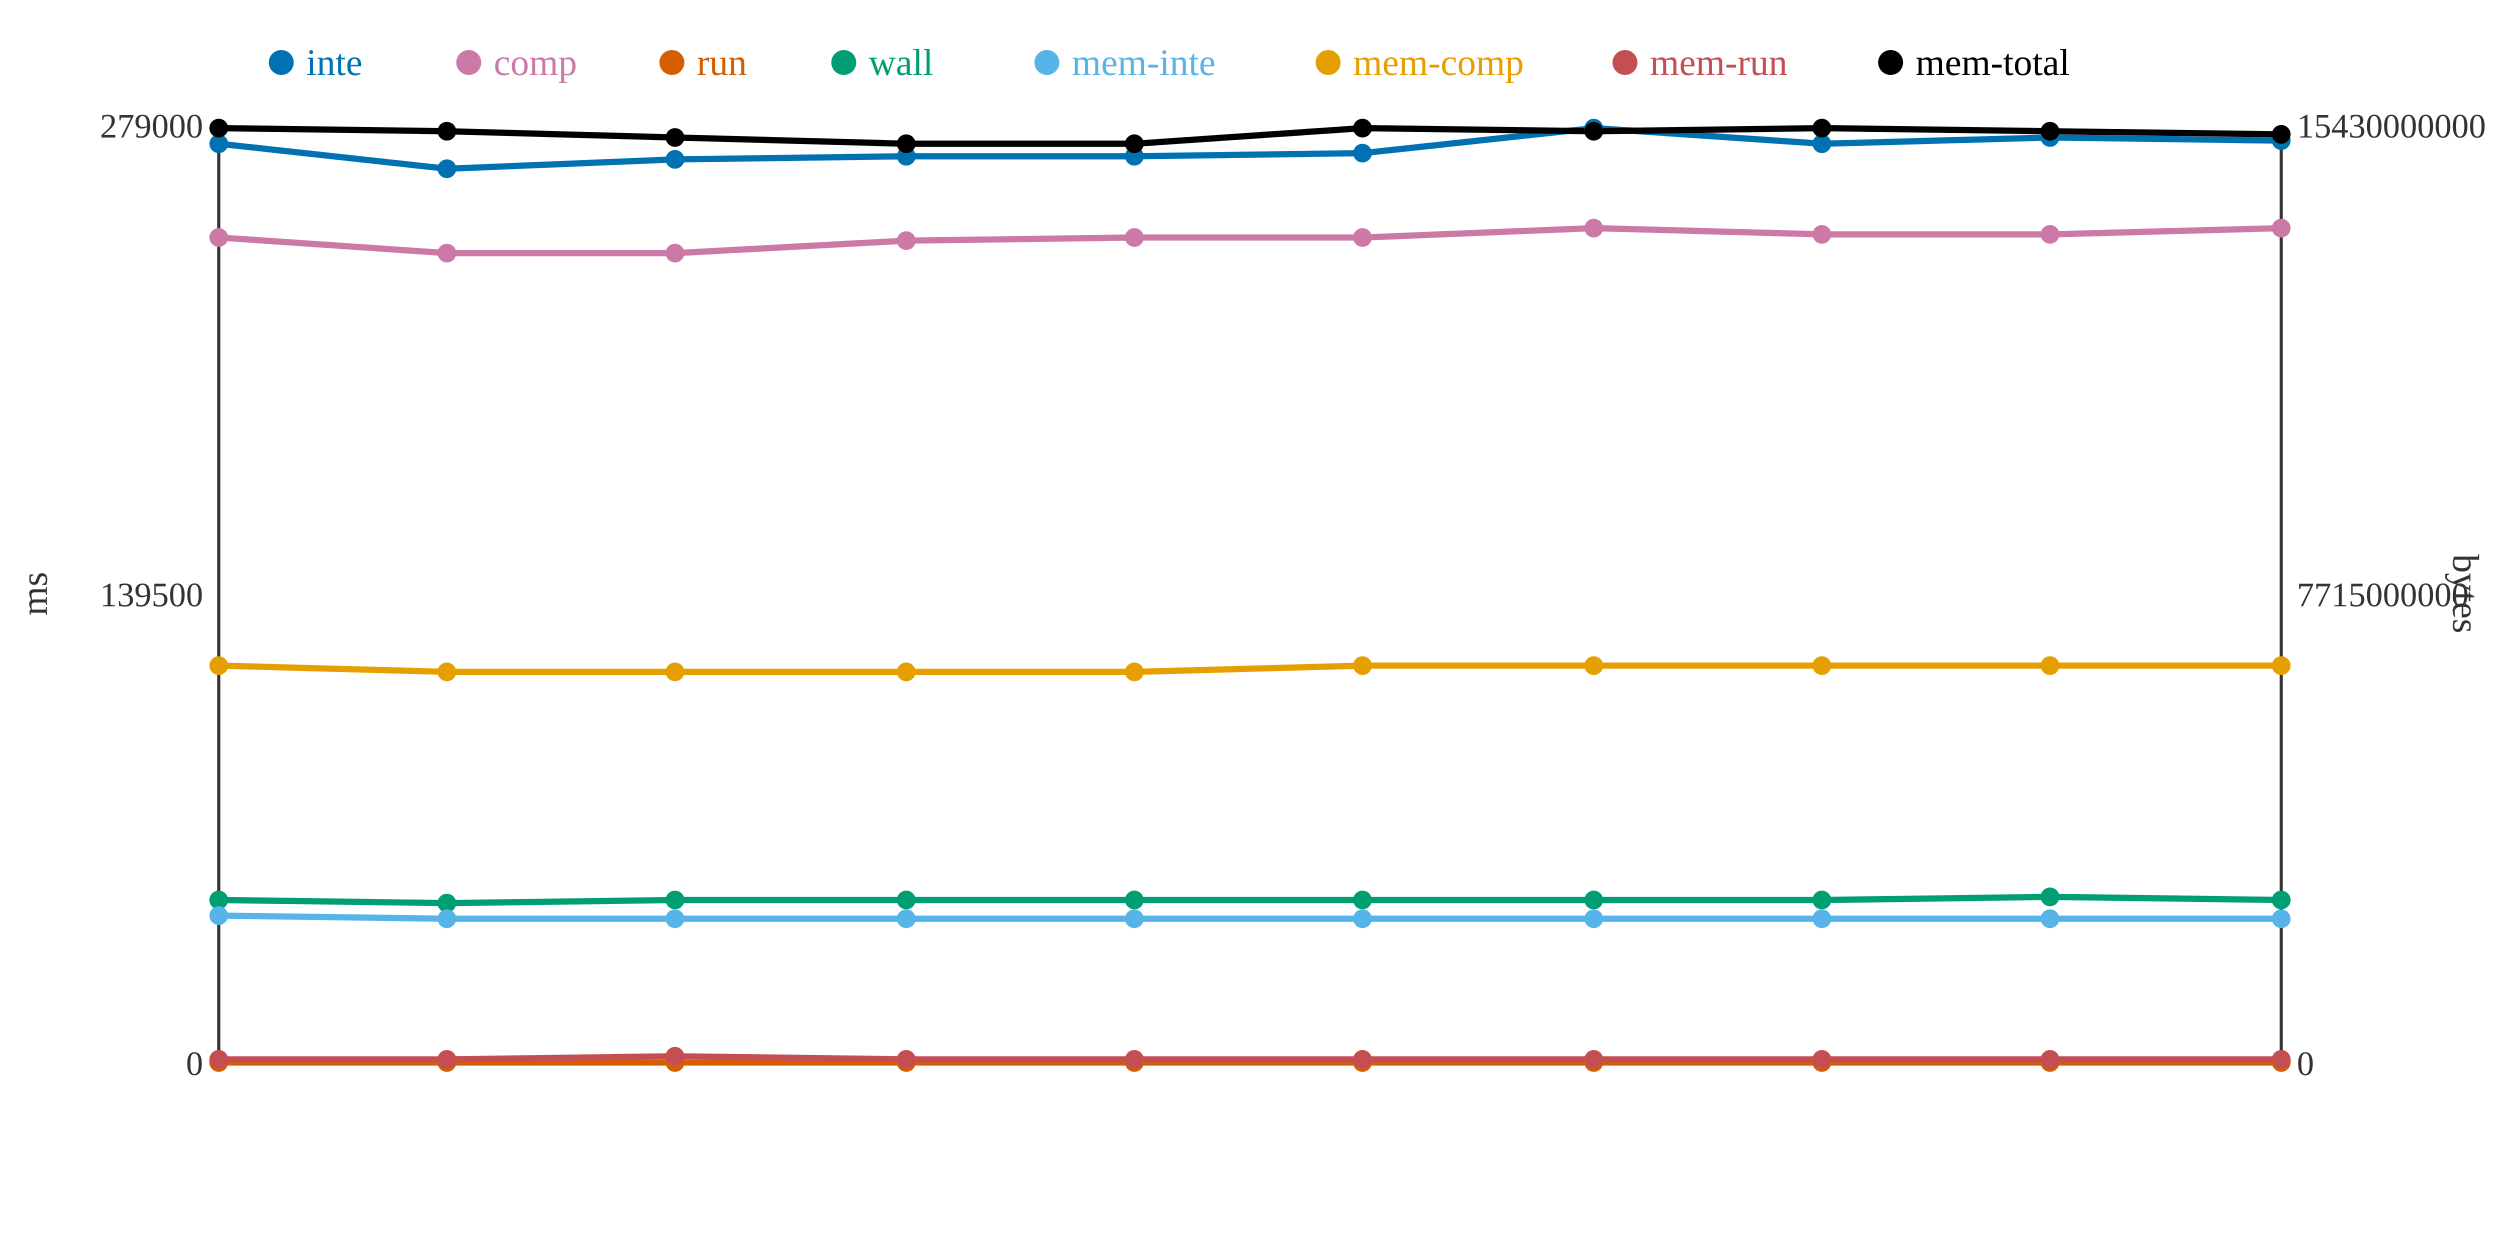
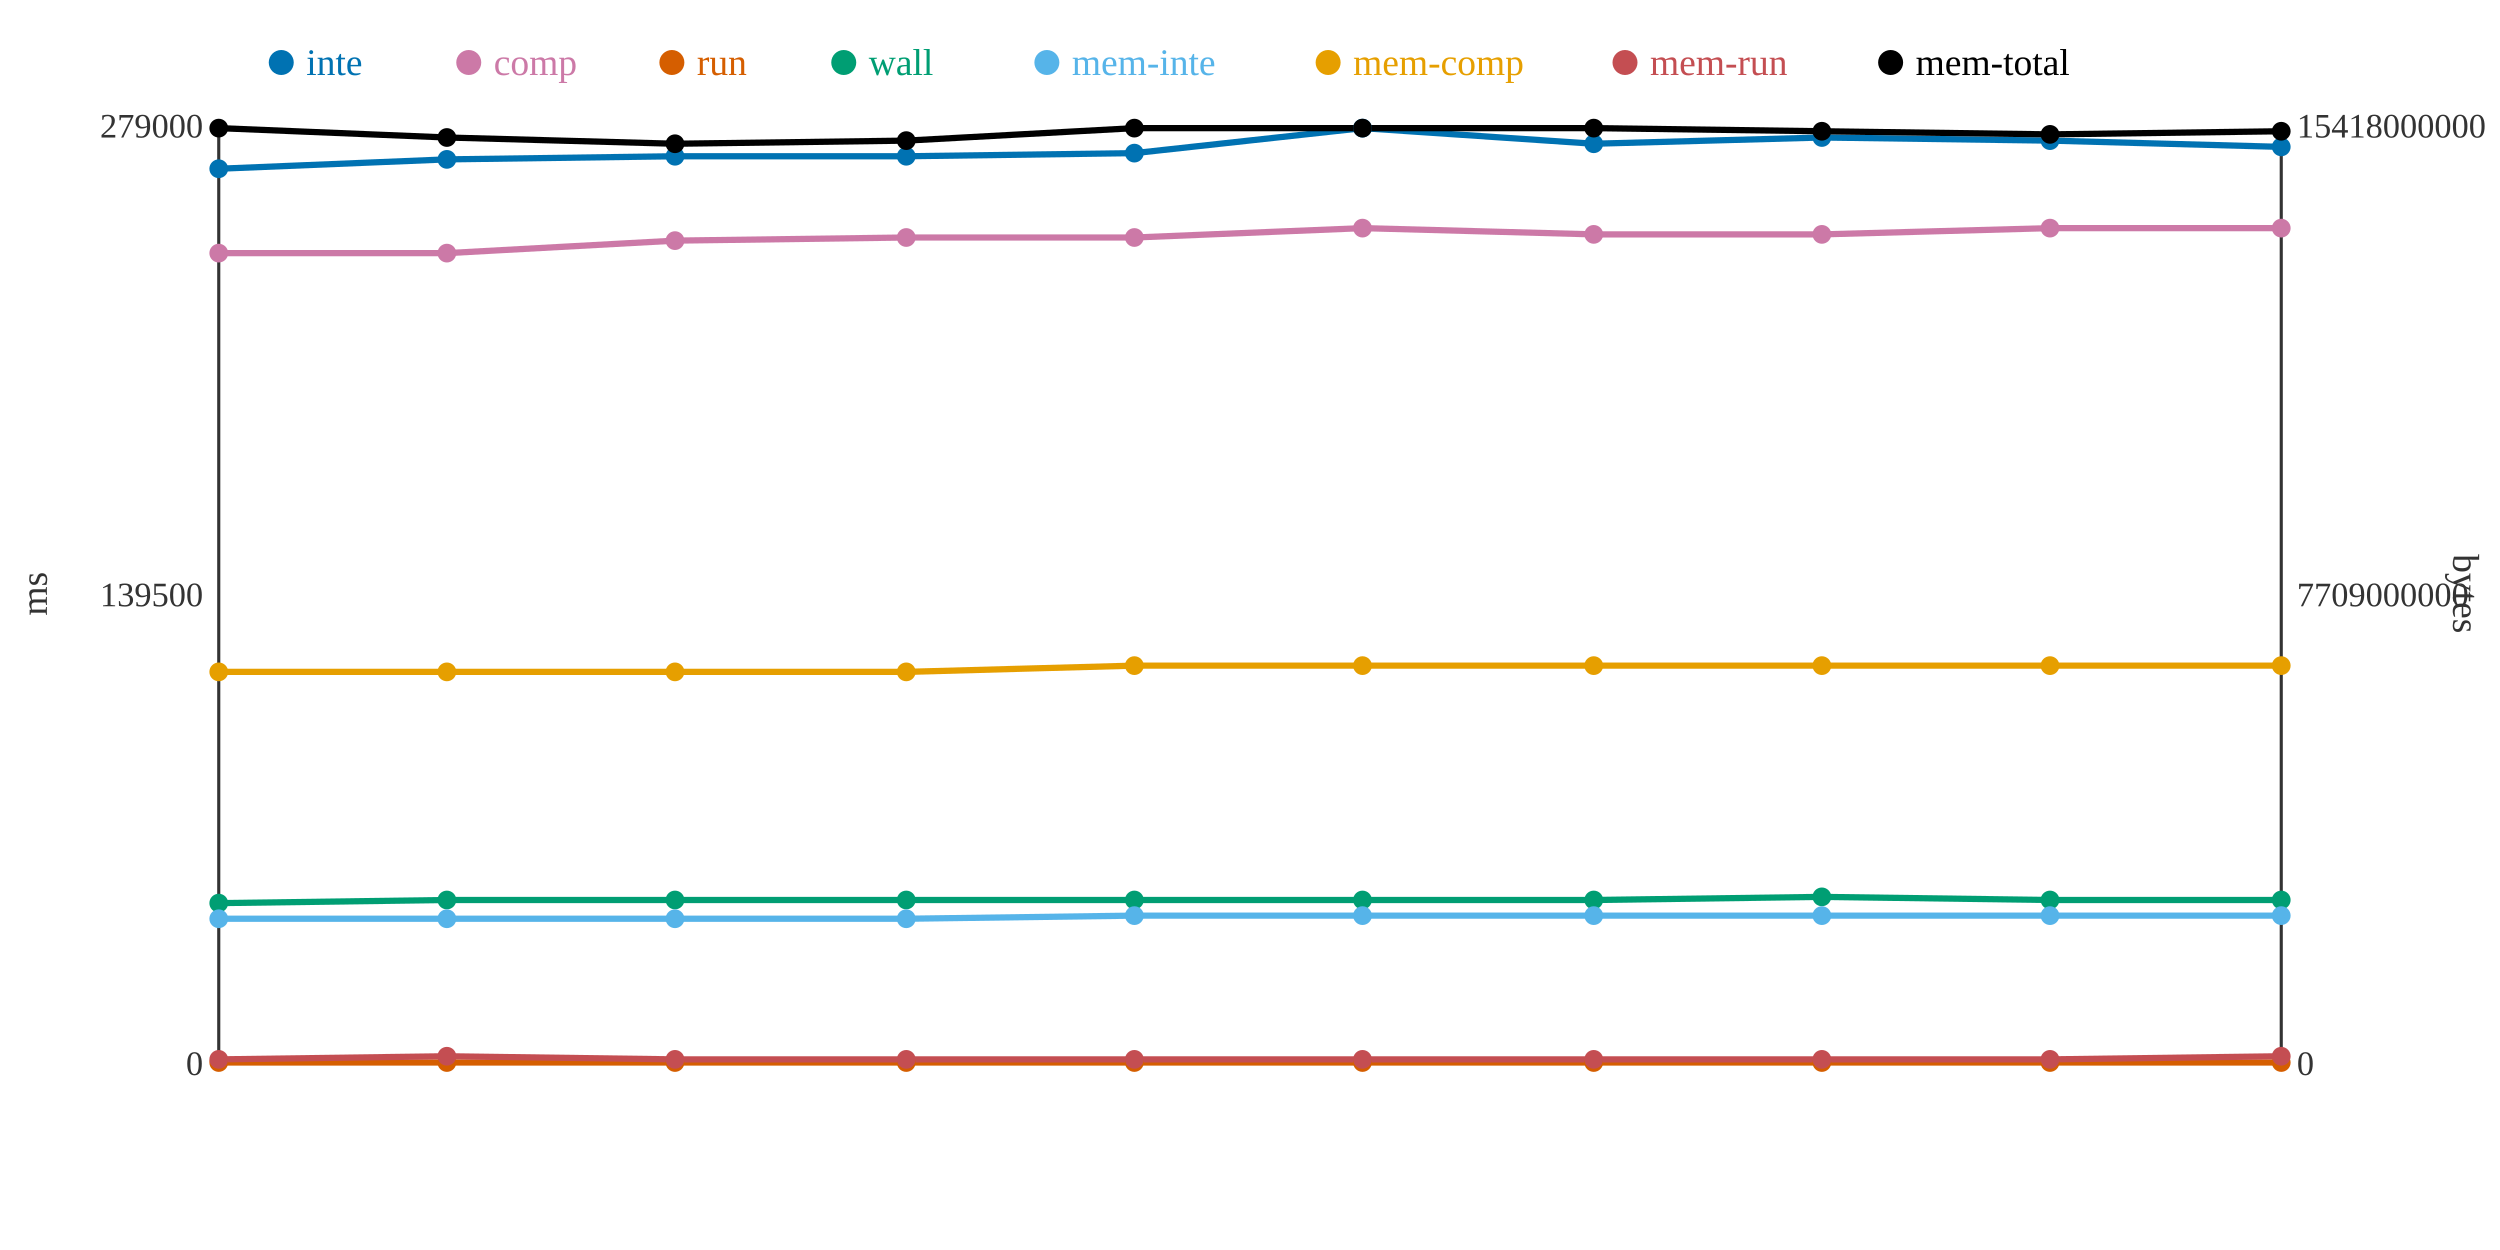
<svg xmlns="http://www.w3.org/2000/svg" width="800" height="400">
  <rect width="800" height="400" fill="white" />
  <line x1="70" y1="40" x2="70" y2="340" stroke="#333" stroke-width="1" />
  <line x1="70" y1="340" x2="730" y2="340" stroke="#333" stroke-width="1" />
  <line x1="730" y1="40" x2="730" y2="340" stroke="#333" stroke-width="1" />
  <text x="65" y="344" text-anchor="end" font-size="11" fill="#333">0</text>
  <text x="65" y="194" text-anchor="end" font-size="11" fill="#333">139500</text>
  <text x="65" y="44" text-anchor="end" font-size="11" fill="#333">279000</text>
  <text x="15" y="190" text-anchor="middle" font-size="12" fill="#333" transform="rotate(-90 15 190)">ms</text>
  <text x="735" y="344" text-anchor="start" font-size="11" fill="#333">0</text>
-   <text x="735" y="194" text-anchor="start" font-size="11" fill="#333">7715000000</text>
-   <text x="735" y="44" text-anchor="start" font-size="11" fill="#333">15430000000</text>
+   <text x="735" y="194" text-anchor="start" font-size="11" fill="#333">7709000000</text>
+   <text x="735" y="44" text-anchor="start" font-size="11" fill="#333">15418000000</text>
  <text x="785" y="190" text-anchor="middle" font-size="12" fill="#333" transform="rotate(90 785 190)">bytes</text>
-   <polyline points="70,46 143,54 216,51 290,50 363,50 436,49 510,41 583,46 656,44 730,45" fill="none" stroke="#0072B2" stroke-width="2" />
-   <polyline points="70,76 143,81 216,81 290,77 363,76 436,76 510,73 583,75 656,75 730,73" fill="none" stroke="#CC79A7" stroke-width="2" />
+   <polyline points="70,54 143,51 216,50 290,50 363,49 436,41 510,46 583,44 656,45 730,47" fill="none" stroke="#0072B2" stroke-width="2" />
+   <polyline points="70,81 143,81 216,77 290,76 363,76 436,73 510,75 583,75 656,73 730,73" fill="none" stroke="#CC79A7" stroke-width="2" />
  <polyline points="70,340 143,340 216,340 290,340 363,340 436,340 510,340 583,340 656,340 730,340" fill="none" stroke="#D55E00" stroke-width="2" />
-   <polyline points="70,288 143,289 216,288 290,288 363,288 436,288 510,288 583,288 656,287 730,288" fill="none" stroke="#009E73" stroke-width="2" />
-   <polyline points="70,293 143,294 216,294 290,294 363,294 436,294 510,294 583,294 656,294 730,294" fill="none" stroke="#56B4E9" stroke-width="2" />
-   <polyline points="70,213 143,215 216,215 290,215 363,215 436,213 510,213 583,213 656,213 730,213" fill="none" stroke="#E69F00" stroke-width="2" />
-   <polyline points="70,339 143,339 216,338 290,339 363,339 436,339 510,339 583,339 656,339 730,339" fill="none" stroke="#C44E52" stroke-width="2" />
-   <polyline points="70,41 143,42 216,44 290,46 363,46 436,41 510,42 583,41 656,42 730,43" fill="none" stroke="#000000" stroke-width="2" />
-   <circle cx="70" cy="46" r="3" fill="#0072B2" />
-   <circle cx="70" cy="76" r="3" fill="#CC79A7" />
+   <polyline points="70,289 143,288 216,288 290,288 363,288 436,288 510,288 583,287 656,288 730,288" fill="none" stroke="#009E73" stroke-width="2" />
+   <polyline points="70,294 143,294 216,294 290,294 363,293 436,293 510,293 583,293 656,293 730,293" fill="none" stroke="#56B4E9" stroke-width="2" />
+   <polyline points="70,215 143,215 216,215 290,215 363,213 436,213 510,213 583,213 656,213 730,213" fill="none" stroke="#E69F00" stroke-width="2" />
+   <polyline points="70,339 143,338 216,339 290,339 363,339 436,339 510,339 583,339 656,339 730,338" fill="none" stroke="#C44E52" stroke-width="2" />
+   <polyline points="70,41 143,44 216,46 290,45 363,41 436,41 510,41 583,42 656,43 730,42" fill="none" stroke="#000000" stroke-width="2" />
+   <circle cx="70" cy="54" r="3" fill="#0072B2" />
+   <circle cx="70" cy="81" r="3" fill="#CC79A7" />
  <circle cx="70" cy="340" r="3" fill="#D55E00" />
-   <circle cx="70" cy="288" r="3" fill="#009E73" />
-   <circle cx="70" cy="293" r="3" fill="#56B4E9" />
-   <circle cx="70" cy="213" r="3" fill="#E69F00" />
+   <circle cx="70" cy="289" r="3" fill="#009E73" />
+   <circle cx="70" cy="294" r="3" fill="#56B4E9" />
+   <circle cx="70" cy="215" r="3" fill="#E69F00" />
  <circle cx="70" cy="339" r="3" fill="#C44E52" />
  <circle cx="70" cy="41" r="3" fill="#000000" />
-   <circle cx="143" cy="54" r="3" fill="#0072B2" />
+   <circle cx="143" cy="51" r="3" fill="#0072B2" />
  <circle cx="143" cy="81" r="3" fill="#CC79A7" />
  <circle cx="143" cy="340" r="3" fill="#D55E00" />
-   <circle cx="143" cy="289" r="3" fill="#009E73" />
+   <circle cx="143" cy="288" r="3" fill="#009E73" />
  <circle cx="143" cy="294" r="3" fill="#56B4E9" />
  <circle cx="143" cy="215" r="3" fill="#E69F00" />
-   <circle cx="143" cy="339" r="3" fill="#C44E52" />
-   <circle cx="143" cy="42" r="3" fill="#000000" />
-   <circle cx="216" cy="51" r="3" fill="#0072B2" />
-   <circle cx="216" cy="81" r="3" fill="#CC79A7" />
+   <circle cx="143" cy="338" r="3" fill="#C44E52" />
+   <circle cx="143" cy="44" r="3" fill="#000000" />
+   <circle cx="216" cy="50" r="3" fill="#0072B2" />
+   <circle cx="216" cy="77" r="3" fill="#CC79A7" />
  <circle cx="216" cy="340" r="3" fill="#D55E00" />
  <circle cx="216" cy="288" r="3" fill="#009E73" />
  <circle cx="216" cy="294" r="3" fill="#56B4E9" />
  <circle cx="216" cy="215" r="3" fill="#E69F00" />
-   <circle cx="216" cy="338" r="3" fill="#C44E52" />
-   <circle cx="216" cy="44" r="3" fill="#000000" />
+   <circle cx="216" cy="339" r="3" fill="#C44E52" />
+   <circle cx="216" cy="46" r="3" fill="#000000" />
  <circle cx="290" cy="50" r="3" fill="#0072B2" />
-   <circle cx="290" cy="77" r="3" fill="#CC79A7" />
+   <circle cx="290" cy="76" r="3" fill="#CC79A7" />
  <circle cx="290" cy="340" r="3" fill="#D55E00" />
  <circle cx="290" cy="288" r="3" fill="#009E73" />
  <circle cx="290" cy="294" r="3" fill="#56B4E9" />
  <circle cx="290" cy="215" r="3" fill="#E69F00" />
  <circle cx="290" cy="339" r="3" fill="#C44E52" />
-   <circle cx="290" cy="46" r="3" fill="#000000" />
-   <circle cx="363" cy="50" r="3" fill="#0072B2" />
+   <circle cx="290" cy="45" r="3" fill="#000000" />
+   <circle cx="363" cy="49" r="3" fill="#0072B2" />
  <circle cx="363" cy="76" r="3" fill="#CC79A7" />
  <circle cx="363" cy="340" r="3" fill="#D55E00" />
  <circle cx="363" cy="288" r="3" fill="#009E73" />
-   <circle cx="363" cy="294" r="3" fill="#56B4E9" />
-   <circle cx="363" cy="215" r="3" fill="#E69F00" />
+   <circle cx="363" cy="293" r="3" fill="#56B4E9" />
+   <circle cx="363" cy="213" r="3" fill="#E69F00" />
  <circle cx="363" cy="339" r="3" fill="#C44E52" />
-   <circle cx="363" cy="46" r="3" fill="#000000" />
-   <circle cx="436" cy="49" r="3" fill="#0072B2" />
-   <circle cx="436" cy="76" r="3" fill="#CC79A7" />
+   <circle cx="363" cy="41" r="3" fill="#000000" />
+   <circle cx="436" cy="41" r="3" fill="#0072B2" />
+   <circle cx="436" cy="73" r="3" fill="#CC79A7" />
  <circle cx="436" cy="340" r="3" fill="#D55E00" />
  <circle cx="436" cy="288" r="3" fill="#009E73" />
-   <circle cx="436" cy="294" r="3" fill="#56B4E9" />
+   <circle cx="436" cy="293" r="3" fill="#56B4E9" />
  <circle cx="436" cy="213" r="3" fill="#E69F00" />
  <circle cx="436" cy="339" r="3" fill="#C44E52" />
  <circle cx="436" cy="41" r="3" fill="#000000" />
-   <circle cx="510" cy="41" r="3" fill="#0072B2" />
-   <circle cx="510" cy="73" r="3" fill="#CC79A7" />
+   <circle cx="510" cy="46" r="3" fill="#0072B2" />
+   <circle cx="510" cy="75" r="3" fill="#CC79A7" />
  <circle cx="510" cy="340" r="3" fill="#D55E00" />
  <circle cx="510" cy="288" r="3" fill="#009E73" />
-   <circle cx="510" cy="294" r="3" fill="#56B4E9" />
+   <circle cx="510" cy="293" r="3" fill="#56B4E9" />
  <circle cx="510" cy="213" r="3" fill="#E69F00" />
  <circle cx="510" cy="339" r="3" fill="#C44E52" />
-   <circle cx="510" cy="42" r="3" fill="#000000" />
-   <circle cx="583" cy="46" r="3" fill="#0072B2" />
+   <circle cx="510" cy="41" r="3" fill="#000000" />
+   <circle cx="583" cy="44" r="3" fill="#0072B2" />
  <circle cx="583" cy="75" r="3" fill="#CC79A7" />
  <circle cx="583" cy="340" r="3" fill="#D55E00" />
-   <circle cx="583" cy="288" r="3" fill="#009E73" />
-   <circle cx="583" cy="294" r="3" fill="#56B4E9" />
+   <circle cx="583" cy="287" r="3" fill="#009E73" />
+   <circle cx="583" cy="293" r="3" fill="#56B4E9" />
  <circle cx="583" cy="213" r="3" fill="#E69F00" />
  <circle cx="583" cy="339" r="3" fill="#C44E52" />
-   <circle cx="583" cy="41" r="3" fill="#000000" />
-   <circle cx="656" cy="44" r="3" fill="#0072B2" />
-   <circle cx="656" cy="75" r="3" fill="#CC79A7" />
+   <circle cx="583" cy="42" r="3" fill="#000000" />
+   <circle cx="656" cy="45" r="3" fill="#0072B2" />
+   <circle cx="656" cy="73" r="3" fill="#CC79A7" />
  <circle cx="656" cy="340" r="3" fill="#D55E00" />
-   <circle cx="656" cy="287" r="3" fill="#009E73" />
-   <circle cx="656" cy="294" r="3" fill="#56B4E9" />
+   <circle cx="656" cy="288" r="3" fill="#009E73" />
+   <circle cx="656" cy="293" r="3" fill="#56B4E9" />
  <circle cx="656" cy="213" r="3" fill="#E69F00" />
  <circle cx="656" cy="339" r="3" fill="#C44E52" />
-   <circle cx="656" cy="42" r="3" fill="#000000" />
-   <circle cx="730" cy="45" r="3" fill="#0072B2" />
+   <circle cx="656" cy="43" r="3" fill="#000000" />
+   <circle cx="730" cy="47" r="3" fill="#0072B2" />
  <circle cx="730" cy="73" r="3" fill="#CC79A7" />
  <circle cx="730" cy="340" r="3" fill="#D55E00" />
  <circle cx="730" cy="288" r="3" fill="#009E73" />
-   <circle cx="730" cy="294" r="3" fill="#56B4E9" />
+   <circle cx="730" cy="293" r="3" fill="#56B4E9" />
  <circle cx="730" cy="213" r="3" fill="#E69F00" />
-   <circle cx="730" cy="339" r="3" fill="#C44E52" />
-   <circle cx="730" cy="43" r="3" fill="#000000" />
+   <circle cx="730" cy="338" r="3" fill="#C44E52" />
+   <circle cx="730" cy="42" r="3" fill="#000000" />
  <circle cx="90" cy="20" r="4" fill="#0072B2" />
  <text x="98" y="24" text-anchor="start" font-size="12" fill="#0072B2">inte</text>
  <circle cx="150" cy="20" r="4" fill="#CC79A7" />
  <text x="158" y="24" text-anchor="start" font-size="12" fill="#CC79A7">comp</text>
  <circle cx="215" cy="20" r="4" fill="#D55E00" />
  <text x="223" y="24" text-anchor="start" font-size="12" fill="#D55E00">run</text>
  <circle cx="270" cy="20" r="4" fill="#009E73" />
  <text x="278" y="24" text-anchor="start" font-size="12" fill="#009E73">wall</text>
  <circle cx="335" cy="20" r="4" fill="#56B4E9" />
  <text x="343" y="24" text-anchor="start" font-size="12" fill="#56B4E9">mem-inte</text>
  <circle cx="425" cy="20" r="4" fill="#E69F00" />
  <text x="433" y="24" text-anchor="start" font-size="12" fill="#E69F00">mem-comp</text>
  <circle cx="520" cy="20" r="4" fill="#C44E52" />
  <text x="528" y="24" text-anchor="start" font-size="12" fill="#C44E52">mem-run</text>
  <circle cx="605" cy="20" r="4" fill="#000000" />
  <text x="613" y="24" text-anchor="start" font-size="12" fill="#000000">mem-total</text>
</svg>
